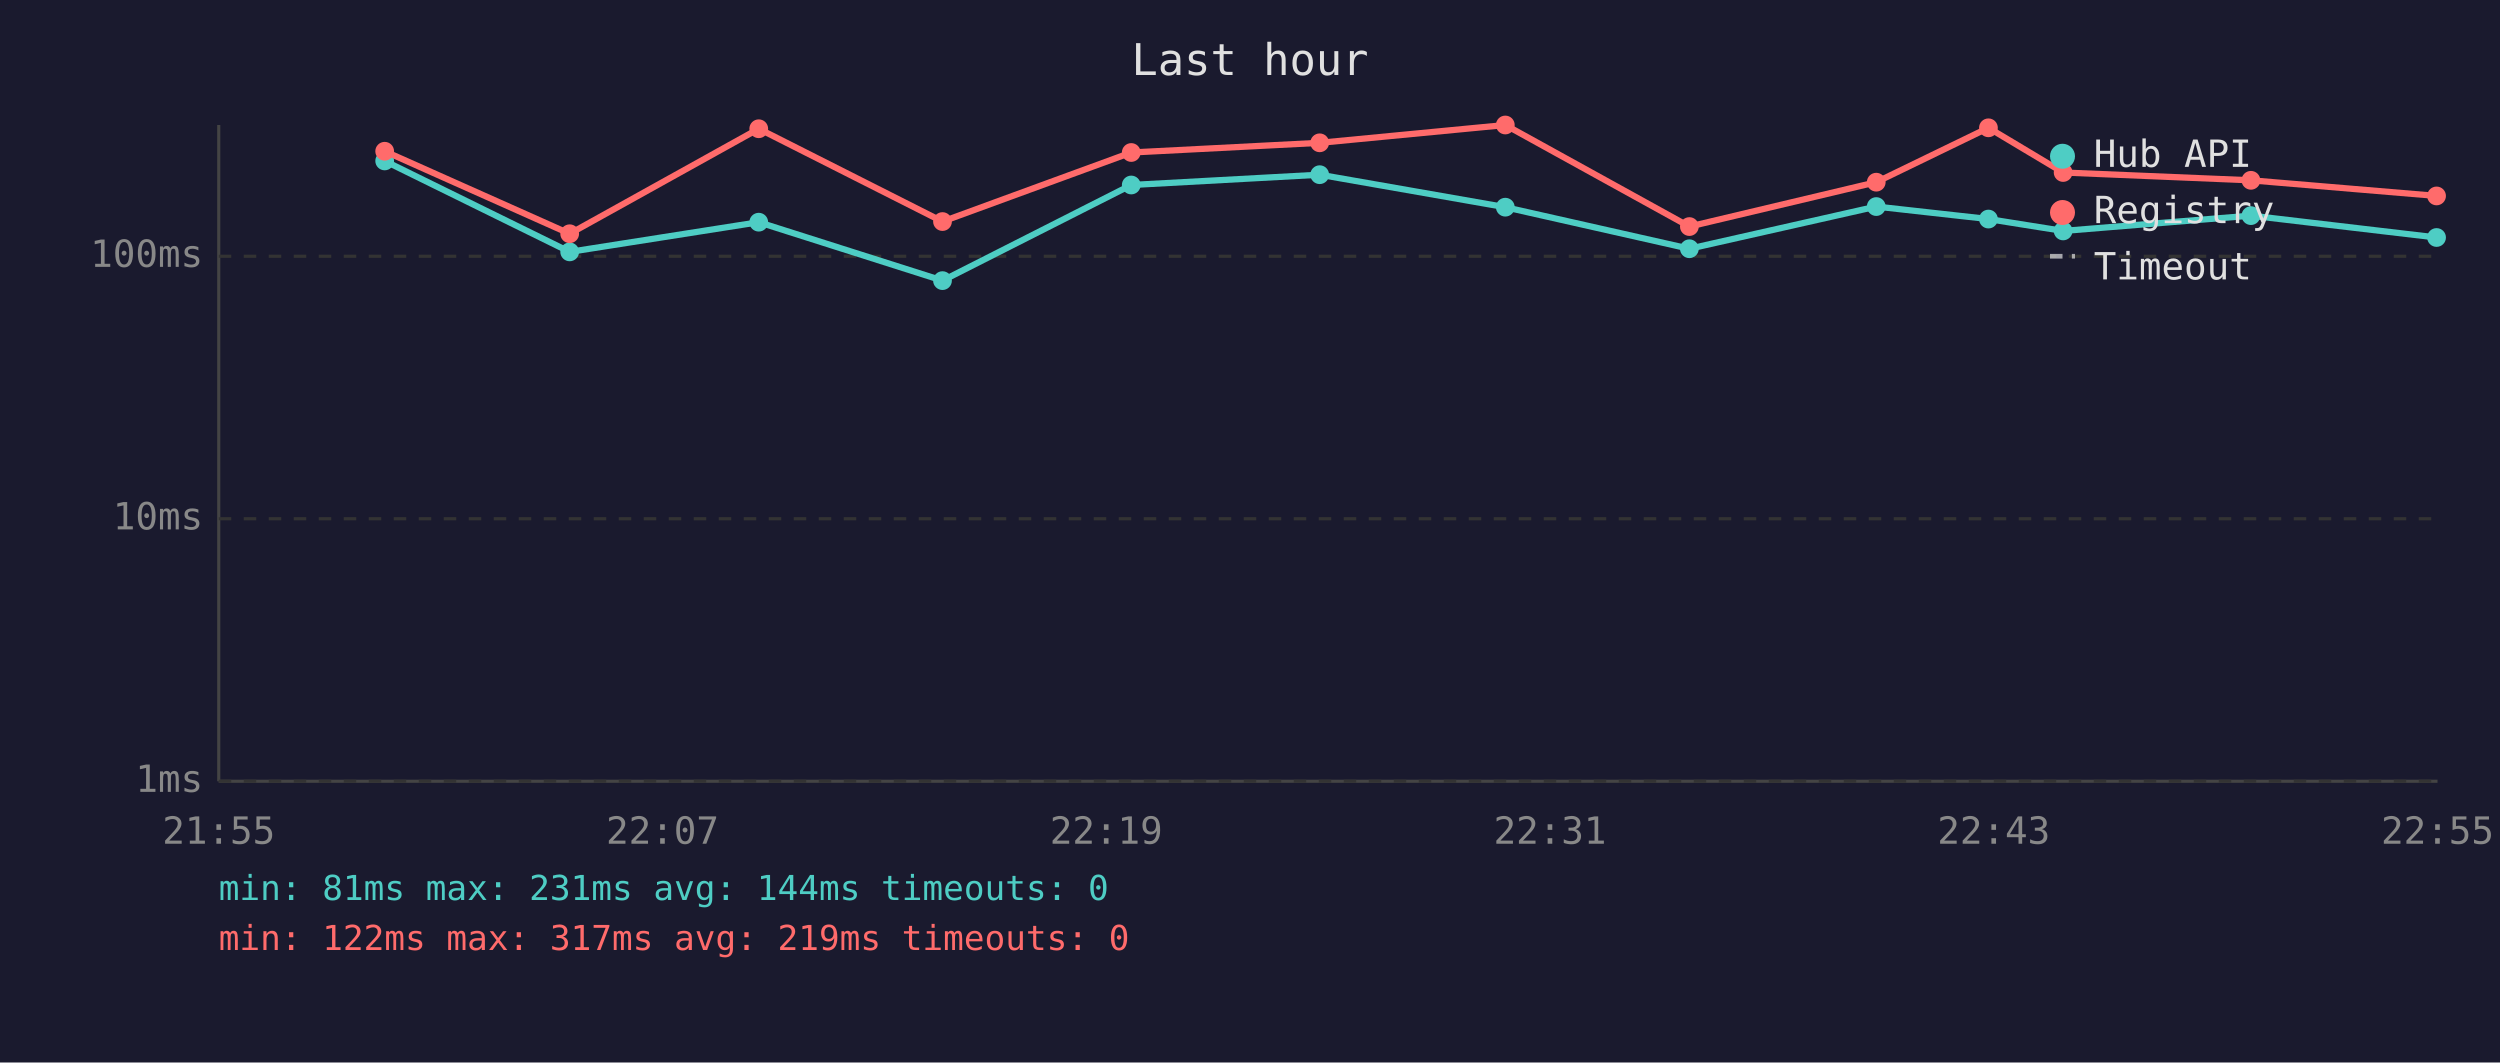
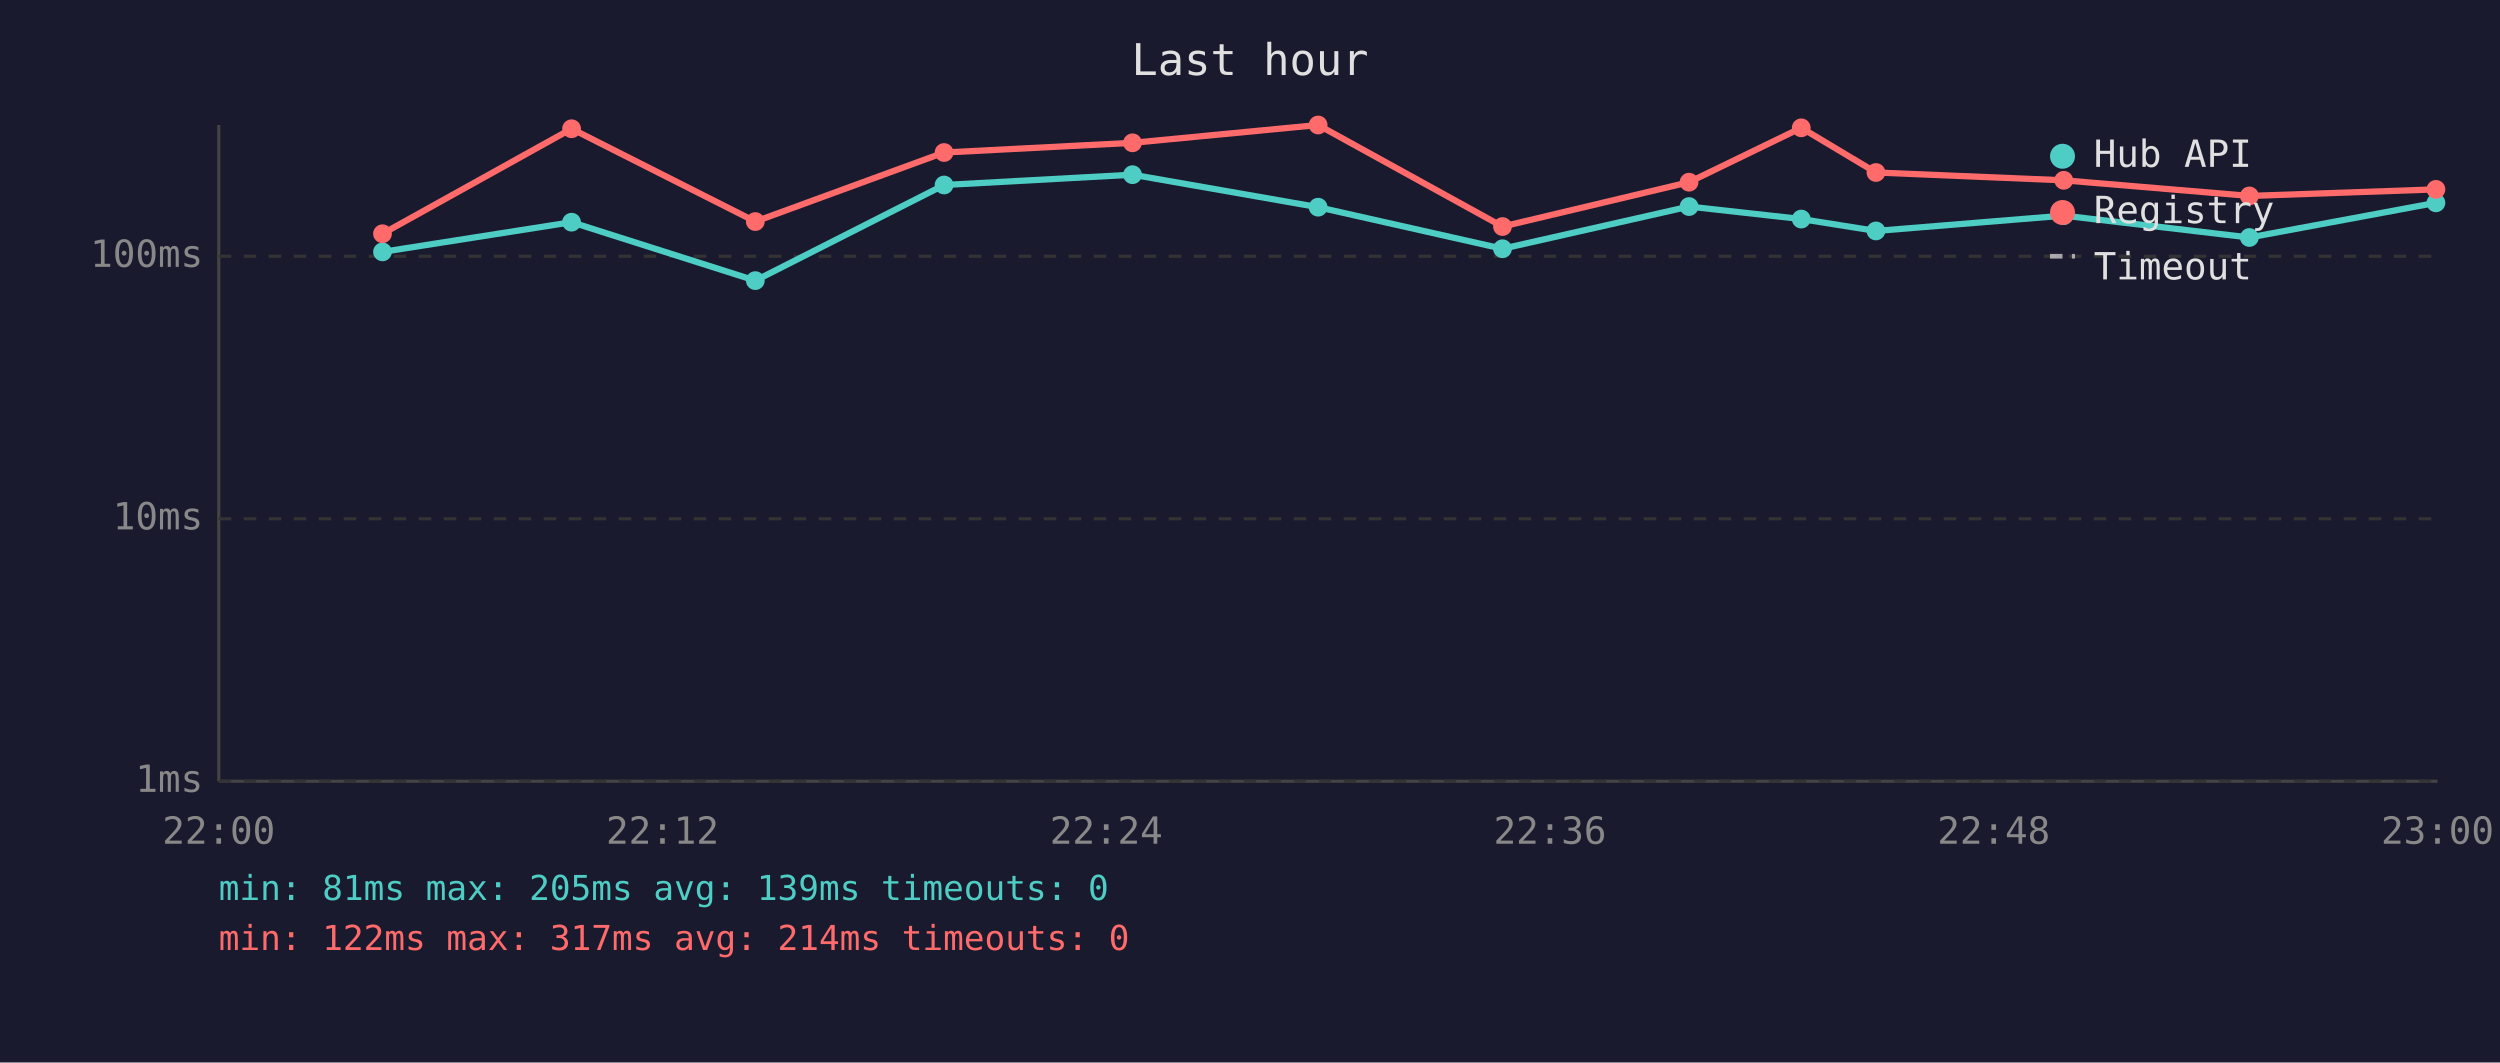
<svg xmlns="http://www.w3.org/2000/svg" viewBox="0 0 800 340" font-family="monospace" font-size="12">
  <rect width="800" height="340" fill="#1a1a2e" />
  <text x="400" y="24" fill="#e0e0e0" font-size="14" text-anchor="middle">Last hour</text>
  <line x1="70" y1="40" x2="70" y2="250" stroke="#444" stroke-width="1" />
  <line x1="70" y1="250" x2="780" y2="250" stroke="#444" stroke-width="1" />
  <line x1="70" y1="250" x2="780" y2="250" stroke="#333" stroke-width="1" stroke-dasharray="4" />
  <text x="65" y="250" fill="#888" text-anchor="end" dominant-baseline="middle">1ms</text>
  <line x1="70" y1="166" x2="780" y2="166" stroke="#333" stroke-width="1" stroke-dasharray="4" />
  <text x="65" y="166" fill="#888" text-anchor="end" dominant-baseline="middle">10ms</text>
  <line x1="70" y1="82" x2="780" y2="82" stroke="#333" stroke-width="1" stroke-dasharray="4" />
  <text x="65" y="82" fill="#888" text-anchor="end" dominant-baseline="middle">100ms</text>
-   <text x="70" y="270" fill="#888" text-anchor="middle">21:55</text>
-   <text x="212" y="270" fill="#888" text-anchor="middle">22:07</text>
-   <text x="354" y="270" fill="#888" text-anchor="middle">22:19</text>
-   <text x="496" y="270" fill="#888" text-anchor="middle">22:31</text>
-   <text x="638" y="270" fill="#888" text-anchor="middle">22:43</text>
-   <text x="780" y="270" fill="#888" text-anchor="middle">22:55</text>
-   <polyline points="123.1,51.5 182.3,80.6 242.8,71.1 301.6,89.8 362.0,59.2 422.3,55.9 481.7,66.3 540.6,79.6 600.4,66.1 636.3,70.1 660.2,73.9 720.3,69.0 779.7,76.0" fill="none" stroke="#4ecdc4" stroke-width="2" opacity="1" />
-   <circle cx="123.1" cy="51.5" r="3" fill="#4ecdc4" />
-   <circle cx="182.3" cy="80.6" r="3" fill="#4ecdc4" />
-   <circle cx="242.8" cy="71.1" r="3" fill="#4ecdc4" />
-   <circle cx="301.6" cy="89.8" r="3" fill="#4ecdc4" />
-   <circle cx="362.0" cy="59.2" r="3" fill="#4ecdc4" />
-   <circle cx="422.3" cy="55.9" r="3" fill="#4ecdc4" />
-   <circle cx="481.7" cy="66.3" r="3" fill="#4ecdc4" />
-   <circle cx="540.6" cy="79.6" r="3" fill="#4ecdc4" />
-   <circle cx="600.4" cy="66.1" r="3" fill="#4ecdc4" />
-   <circle cx="636.3" cy="70.1" r="3" fill="#4ecdc4" />
-   <circle cx="660.2" cy="73.9" r="3" fill="#4ecdc4" />
-   <circle cx="720.3" cy="69.0" r="3" fill="#4ecdc4" />
-   <circle cx="779.7" cy="76.0" r="3" fill="#4ecdc4" />
-   <polyline points="123.1,48.4 182.3,74.8 242.8,41.2 301.6,70.9 362.0,48.8 422.3,45.7 481.7,40.0 540.6,72.5 600.4,58.3 636.3,40.9 660.2,55.2 720.3,57.7 779.7,62.7" fill="none" stroke="#ff6b6b" stroke-width="2" opacity="1" />
-   <circle cx="123.1" cy="48.4" r="3" fill="#ff6b6b" />
-   <circle cx="182.3" cy="74.8" r="3" fill="#ff6b6b" />
-   <circle cx="242.8" cy="41.2" r="3" fill="#ff6b6b" />
-   <circle cx="301.6" cy="70.9" r="3" fill="#ff6b6b" />
-   <circle cx="362.0" cy="48.8" r="3" fill="#ff6b6b" />
-   <circle cx="422.3" cy="45.7" r="3" fill="#ff6b6b" />
-   <circle cx="481.7" cy="40.0" r="3" fill="#ff6b6b" />
-   <circle cx="540.6" cy="72.5" r="3" fill="#ff6b6b" />
-   <circle cx="600.4" cy="58.3" r="3" fill="#ff6b6b" />
-   <circle cx="636.3" cy="40.9" r="3" fill="#ff6b6b" />
-   <circle cx="660.2" cy="55.2" r="3" fill="#ff6b6b" />
-   <circle cx="720.3" cy="57.7" r="3" fill="#ff6b6b" />
-   <circle cx="779.7" cy="62.7" r="3" fill="#ff6b6b" />
+   <text x="70" y="270" fill="#888" text-anchor="middle">22:00</text>
+   <text x="212" y="270" fill="#888" text-anchor="middle">22:12</text>
+   <text x="354" y="270" fill="#888" text-anchor="middle">22:24</text>
+   <text x="496" y="270" fill="#888" text-anchor="middle">22:36</text>
+   <text x="638" y="270" fill="#888" text-anchor="middle">22:48</text>
+   <text x="780" y="270" fill="#888" text-anchor="middle">23:00</text>
+   <polyline points="122.4,80.6 182.9,71.1 241.7,89.8 302.1,59.2 362.4,55.9 421.8,66.3 480.8,79.6 540.5,66.1 576.4,70.1 600.3,73.9 660.4,69.0 719.8,76.0 779.5,64.9" fill="none" stroke="#4ecdc4" stroke-width="2" opacity="1" />
+   <circle cx="122.4" cy="80.6" r="3" fill="#4ecdc4" />
+   <circle cx="182.9" cy="71.1" r="3" fill="#4ecdc4" />
+   <circle cx="241.7" cy="89.8" r="3" fill="#4ecdc4" />
+   <circle cx="302.1" cy="59.2" r="3" fill="#4ecdc4" />
+   <circle cx="362.4" cy="55.9" r="3" fill="#4ecdc4" />
+   <circle cx="421.8" cy="66.3" r="3" fill="#4ecdc4" />
+   <circle cx="480.8" cy="79.6" r="3" fill="#4ecdc4" />
+   <circle cx="540.5" cy="66.1" r="3" fill="#4ecdc4" />
+   <circle cx="576.4" cy="70.1" r="3" fill="#4ecdc4" />
+   <circle cx="600.3" cy="73.9" r="3" fill="#4ecdc4" />
+   <circle cx="660.4" cy="69.0" r="3" fill="#4ecdc4" />
+   <circle cx="719.8" cy="76.0" r="3" fill="#4ecdc4" />
+   <circle cx="779.5" cy="64.9" r="3" fill="#4ecdc4" />
+   <polyline points="122.4,74.8 182.9,41.2 241.7,70.9 302.1,48.8 362.4,45.7 421.8,40.0 480.8,72.5 540.5,58.3 576.4,40.9 600.3,55.2 660.4,57.7 719.8,62.7 779.5,60.6" fill="none" stroke="#ff6b6b" stroke-width="2" opacity="1" />
+   <circle cx="122.4" cy="74.8" r="3" fill="#ff6b6b" />
+   <circle cx="182.9" cy="41.2" r="3" fill="#ff6b6b" />
+   <circle cx="241.7" cy="70.9" r="3" fill="#ff6b6b" />
+   <circle cx="302.1" cy="48.8" r="3" fill="#ff6b6b" />
+   <circle cx="362.4" cy="45.7" r="3" fill="#ff6b6b" />
+   <circle cx="421.8" cy="40.0" r="3" fill="#ff6b6b" />
+   <circle cx="480.8" cy="72.5" r="3" fill="#ff6b6b" />
+   <circle cx="540.5" cy="58.3" r="3" fill="#ff6b6b" />
+   <circle cx="576.4" cy="40.9" r="3" fill="#ff6b6b" />
+   <circle cx="600.3" cy="55.2" r="3" fill="#ff6b6b" />
+   <circle cx="660.4" cy="57.7" r="3" fill="#ff6b6b" />
+   <circle cx="719.8" cy="62.7" r="3" fill="#ff6b6b" />
+   <circle cx="779.5" cy="60.6" r="3" fill="#ff6b6b" />
  <circle cx="660" cy="50" r="4" fill="#4ecdc4" />
  <text x="670" y="50" fill="#e0e0e0" dominant-baseline="middle">Hub API</text>
  <circle cx="660" cy="68" r="4" fill="#ff6b6b" />
  <text x="670" y="68" fill="#e0e0e0" dominant-baseline="middle">Registry</text>
  <line x1="656" y1="82" x2="664" y2="82" stroke="#e0e0e0" stroke-width="1.5" stroke-dasharray="4,3" opacity="0.7" />
  <text x="670" y="86" fill="#e0e0e0" dominant-baseline="middle">Timeout</text>
-   <text x="70" y="288" fill="#4ecdc4" font-size="11">min: 81ms  max: 231ms  avg: 144ms  timeouts: 0</text>
-   <text x="70" y="304" fill="#ff6b6b" font-size="11">min: 122ms  max: 317ms  avg: 219ms  timeouts: 0</text>
+   <text x="70" y="288" fill="#4ecdc4" font-size="11">min: 81ms  max: 205ms  avg: 139ms  timeouts: 0</text>
+   <text x="70" y="304" fill="#ff6b6b" font-size="11">min: 122ms  max: 317ms  avg: 214ms  timeouts: 0</text>
</svg>
